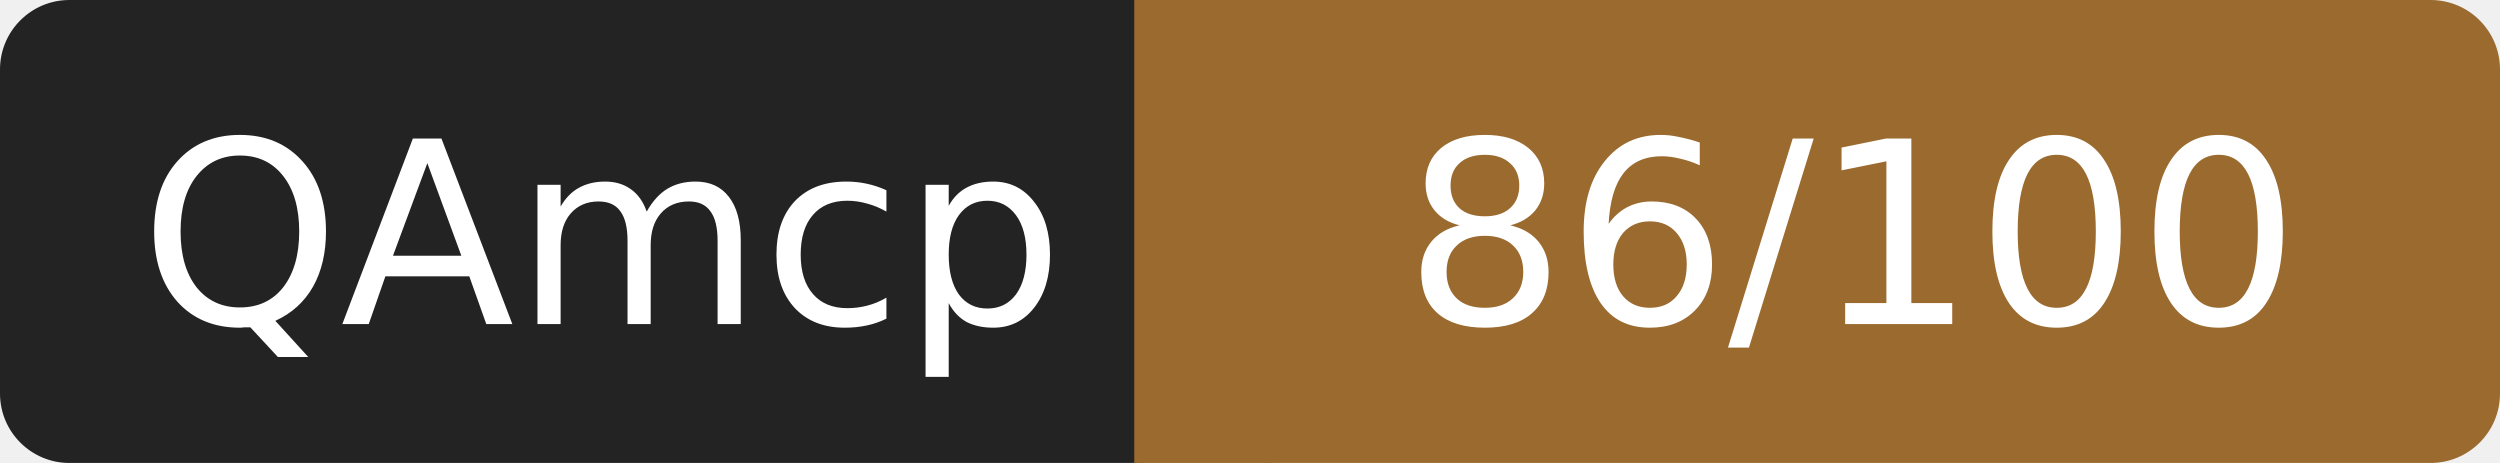
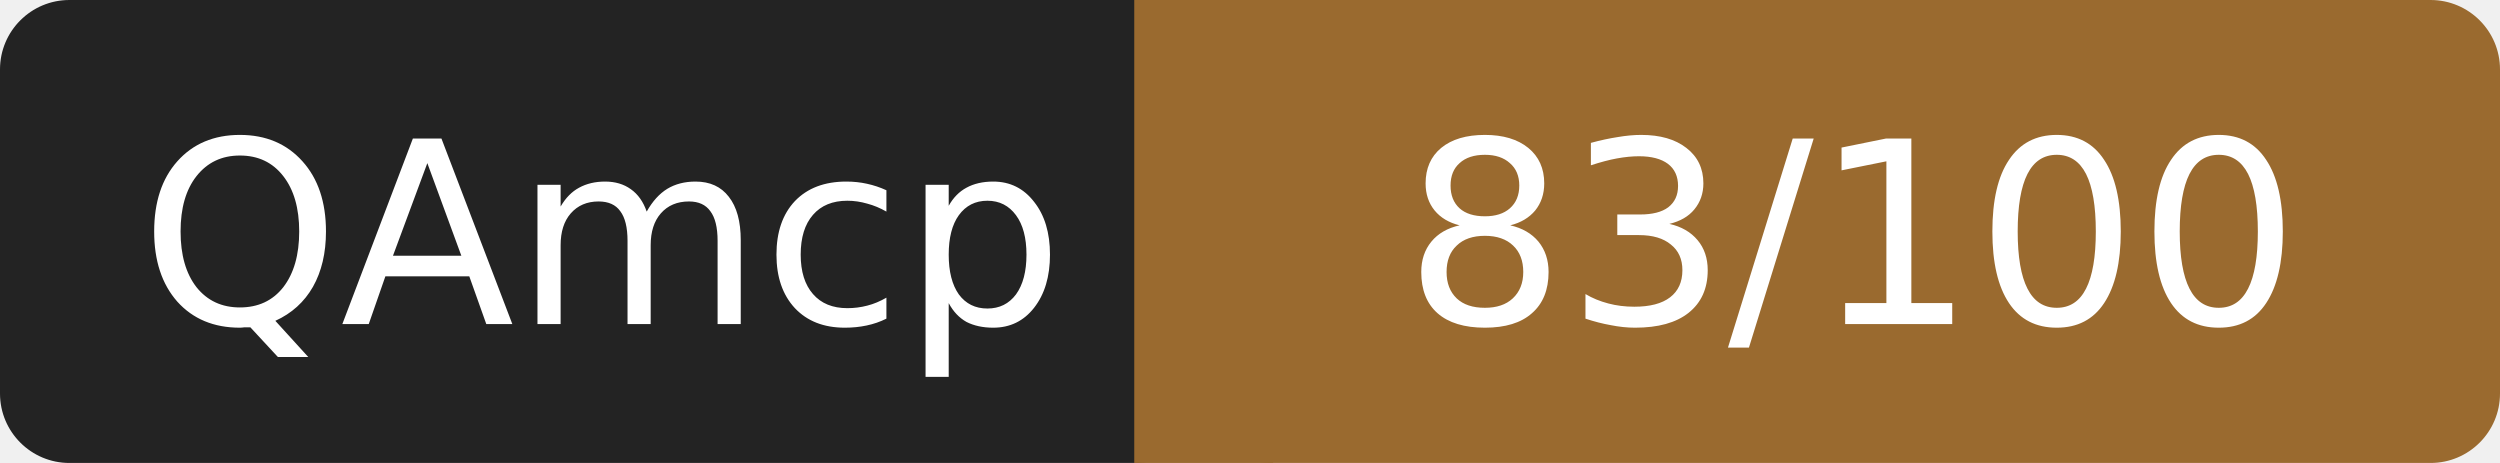
- <svg xmlns="http://www.w3.org/2000/svg" width="108" height="20" role="img" aria-label="QAmcp: 86/100">
+ <svg xmlns="http://www.w3.org/2000/svg" width="108" height="20" role="img" aria-label="QAmcp: 83/100">
  <rect width="52" height="20" rx="3" fill="#232323" />
  <rect x="52" width="56" height="20" rx="3" fill="#9a6a2f" />
  <rect x="49" width="6" height="20" fill="#9a6a2f" />
  <g fill="#fff" font-family="Verdana,DejaVu Sans,sans-serif" font-size="11" text-anchor="middle">
    <text x="26" y="14">QAmcp</text>
-     <text x="80" y="14">86/100</text>
+     <text x="80" y="14">83/100</text>
  </g>
</svg>
